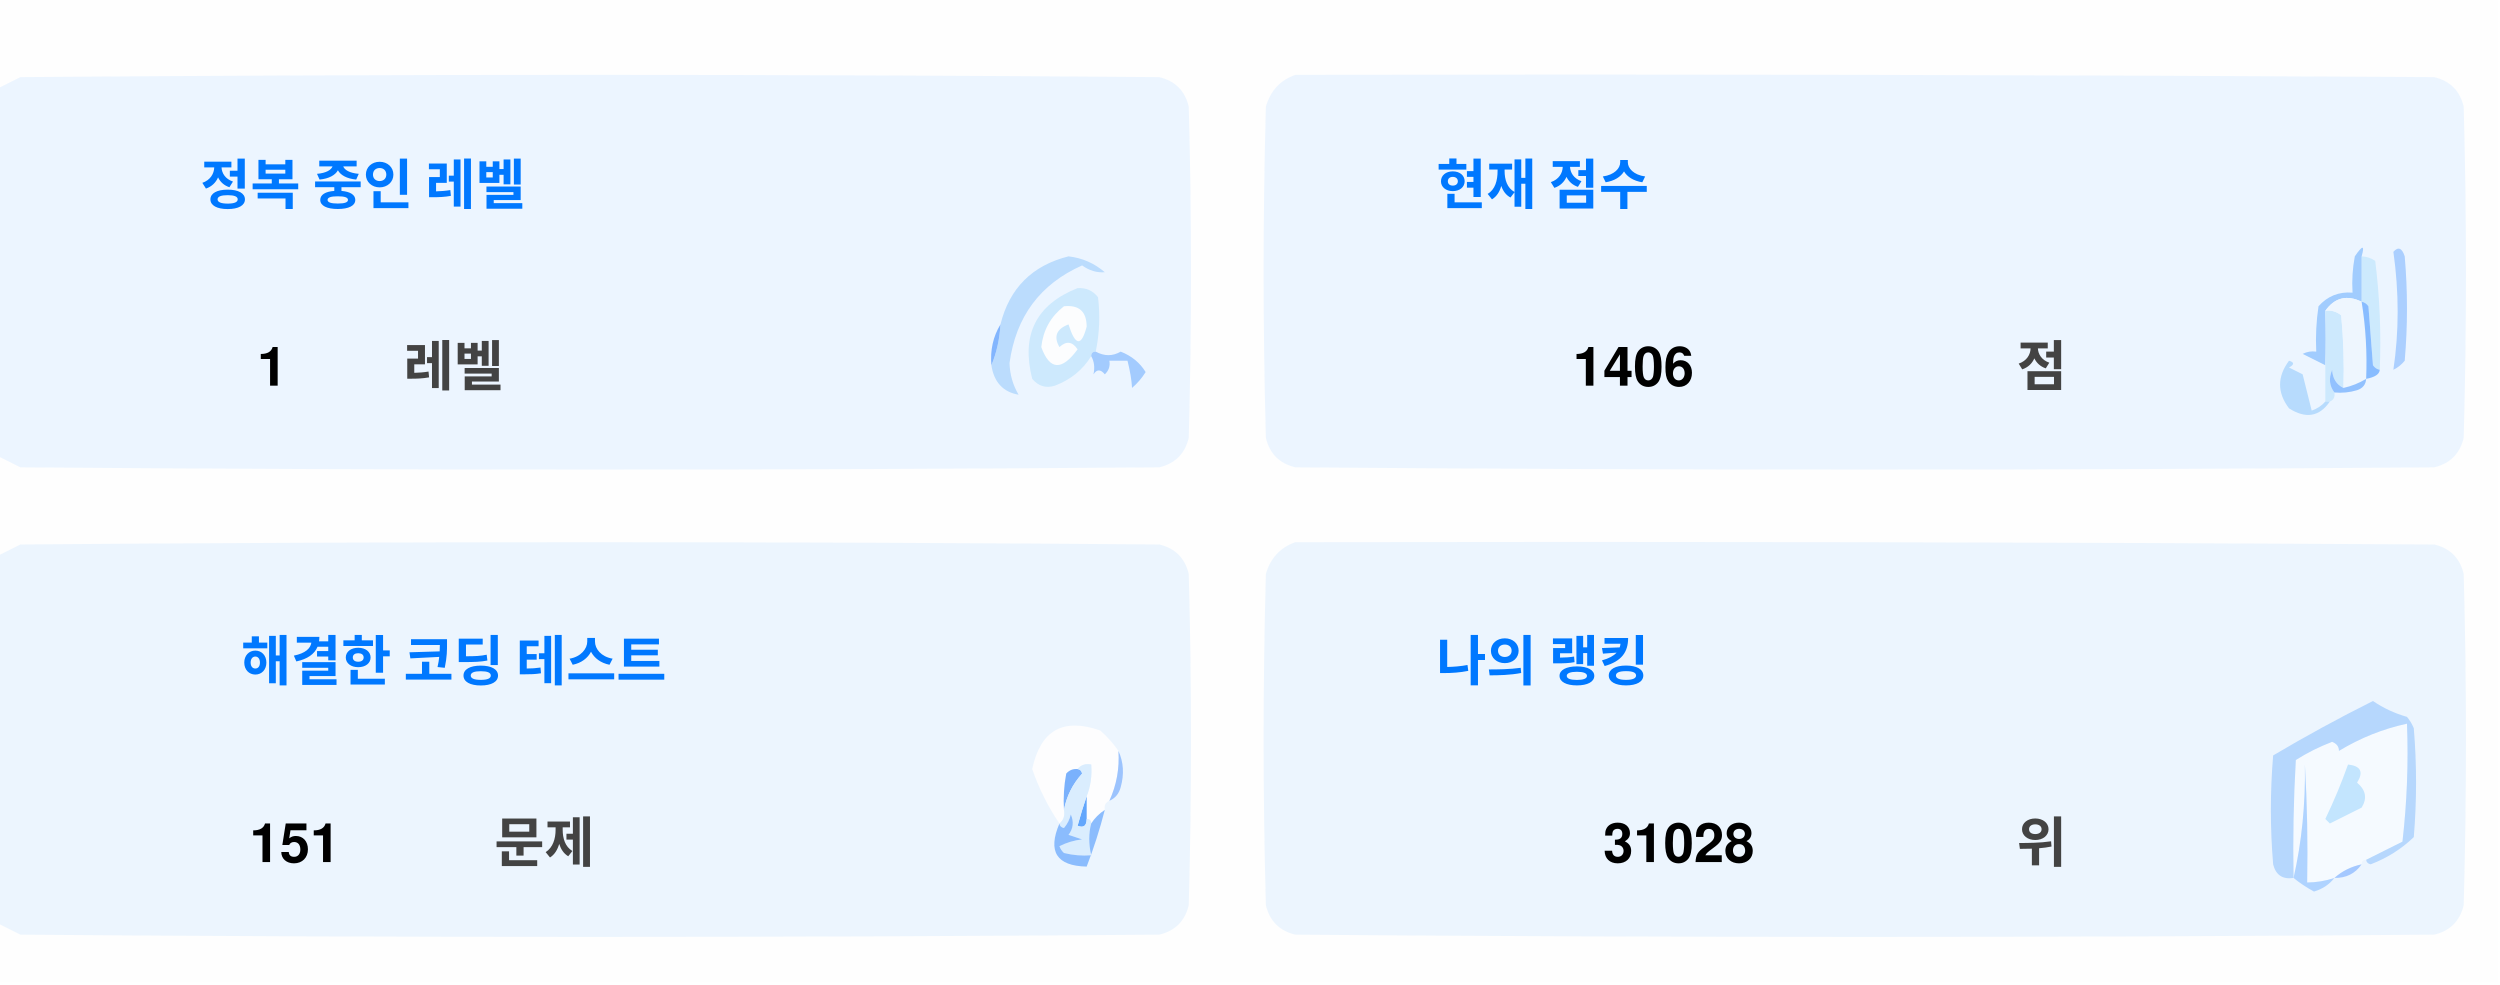
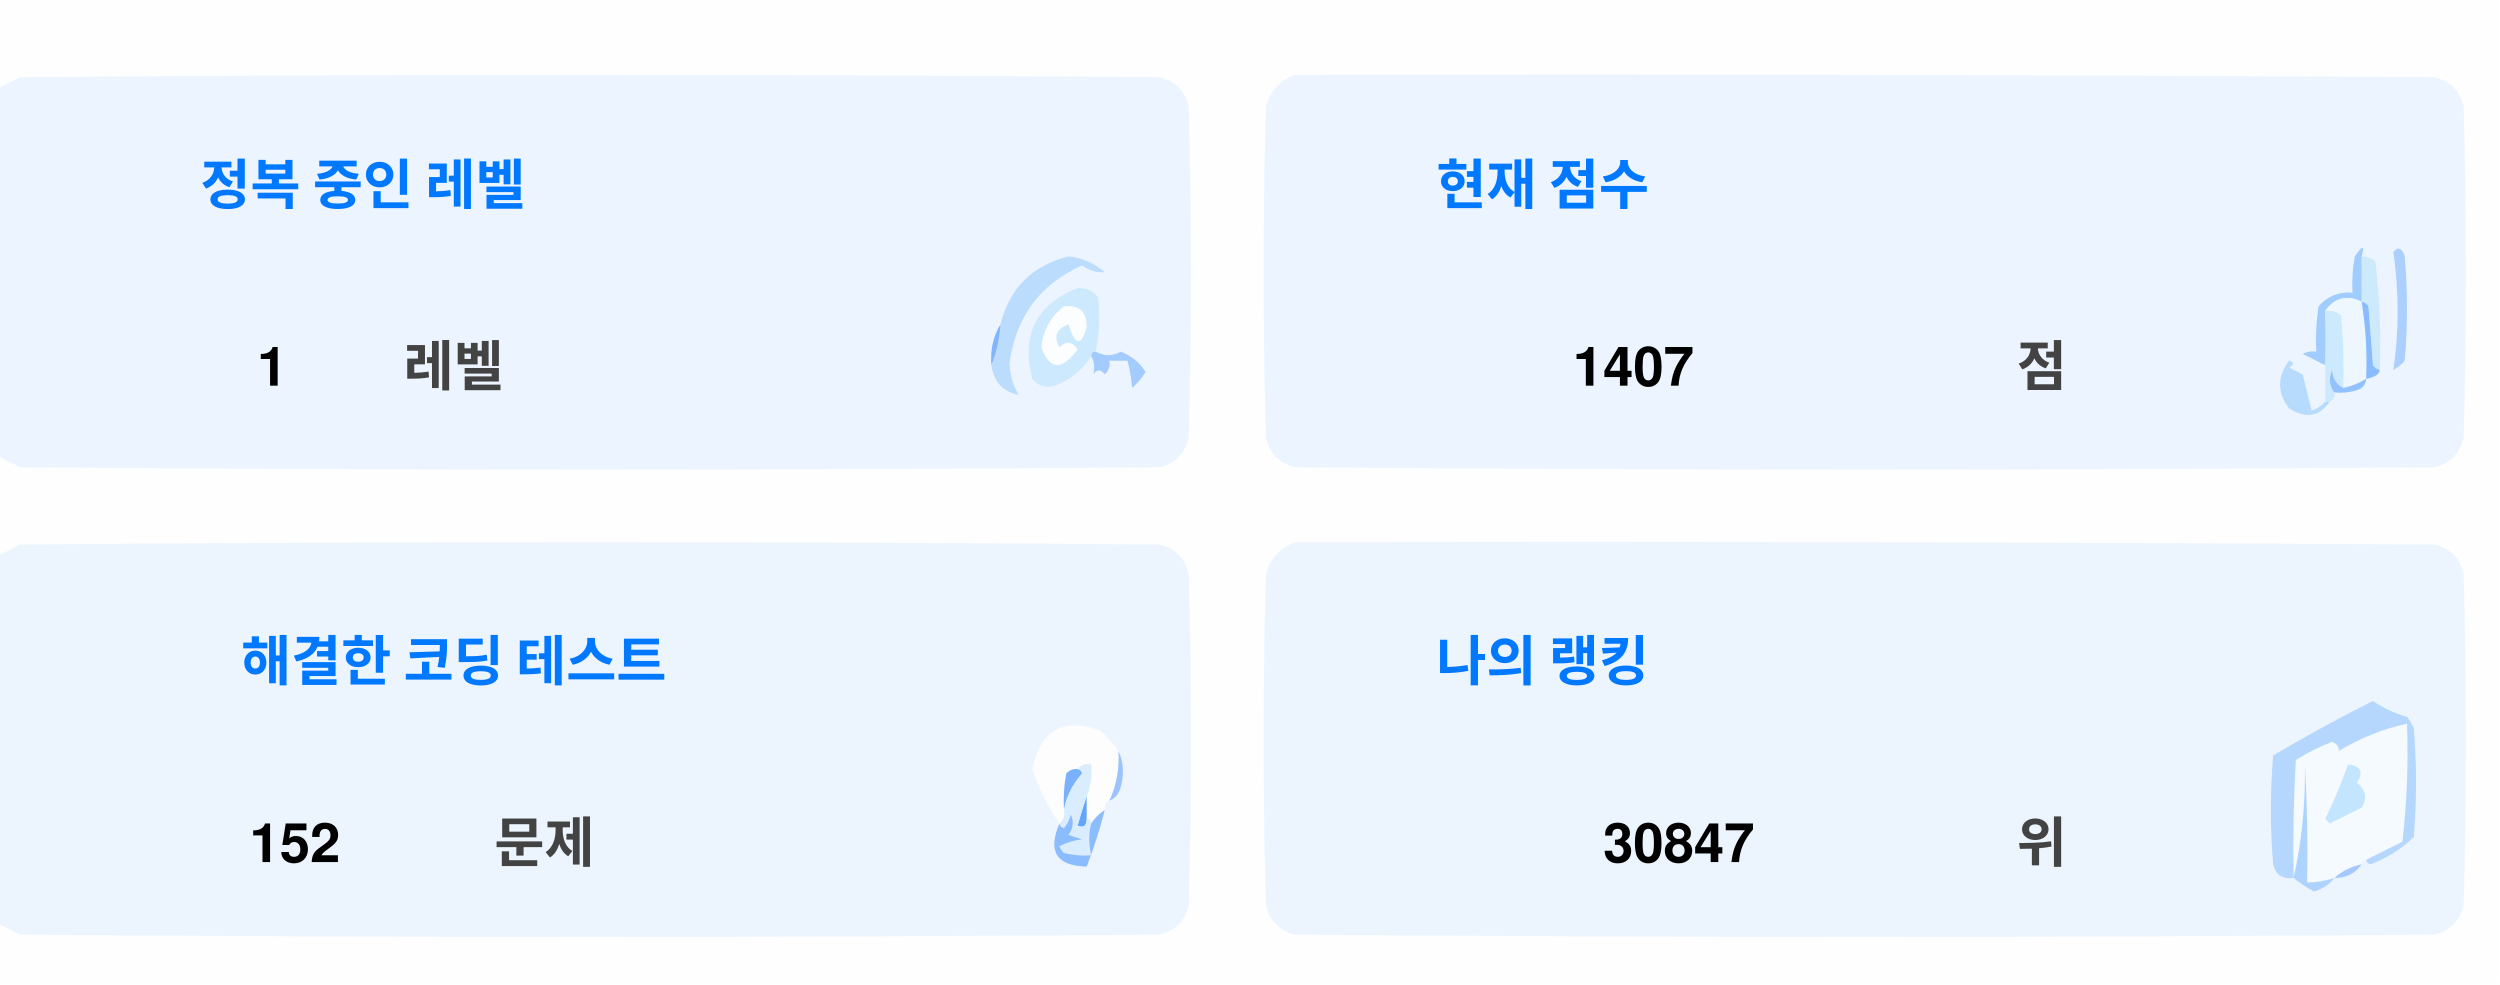
<svg xmlns="http://www.w3.org/2000/svg" version="1.1" width="551px" height="217px" style="shape-rendering:geometricPrecision; text-rendering:geometricPrecision; image-rendering:optimizeQuality; fill-rule:evenodd; clip-rule:evenodd">
  <style>.title {fill: #434343;font-size: 1rem;line-height: 1.5rem;font-weight: bold;font-family: -apple-system, BlinkMacSystemFont, Segoe UI, Helvetica, Arial, sans-serif, Apple Color Emoji, Segoe UI Emoji;}.desc {fill: #434343;font-size: 2.5rem;font-weight: bold;line-height: 1.5rem;font-family: -apple-system, BlinkMacSystemFont, Segoe UI, Helvetica, Arial, sans-serif, Apple Color Emoji, Segoe UI Emoji;}.desc-2 {fill: #434343;font-size: 1rem;font-weight: bold;line-height: 1.5rem;font-family: -apple-system, BlinkMacSystemFont, Segoe UI, Helvetica, Arial, sans-serif, Apple Color Emoji, Segoe UI Emoji;}.text, .desc {animation: twinkling 4s ease-in-out infinite;}@keyframes twinkling {40% { opacity: 1; }50% { opacity: 0.5; }60% { opacity: 1; }70% { opacity: 0.5; }80% { opacity: 1; }}</style>
  <g>
    <path style="opacity:1" fill="#fefefe" d="M -0.5,-0.5 C 183.167,-0.5 366.833,-0.5 550.5,-0.5C 550.5,71.833 550.5,144.167 550.5,216.5C 366.833,216.5 183.167,216.5 -0.5,216.5C -0.5,212.167 -0.5,207.833 -0.5,203.5C 1.14,204.32 2.807,205.153 4.5,206C 88.167,206.667 171.833,206.667 255.5,206C 259,205.167 261.167,203 262,199.5C 262.667,175.167 262.667,150.833 262,126.5C 261.167,123 259,120.833 255.5,120C 171.833,119.333 88.167,119.333 4.5,120C 2.807,120.847 1.14,121.68 -0.5,122.5C -0.5,115.167 -0.5,107.833 -0.5,100.5C 1.14,101.32 2.807,102.153 4.5,103C 88.167,103.667 171.833,103.667 255.5,103C 259,102.167 261.167,100 262,96.5C 262.667,72.167 262.667,47.833 262,23.5C 261.167,20 259,17.833 255.5,17C 171.833,16.333 88.167,16.333 4.5,17C 2.807,17.847 1.14,18.68 -0.5,19.5C -0.5,12.833 -0.5,6.167 -0.5,-0.5 Z" />
  </g>
  <g>
    <path style="opacity:1" fill="#ecf5ff" d="M -0.5,100.5 C -0.5,73.5 -0.5,46.5 -0.5,19.5C 1.14,18.68 2.807,17.847 4.5,17C 88.167,16.333 171.833,16.333 255.5,17C 259,17.833 261.167,20 262,23.5C 262.667,47.833 262.667,72.167 262,96.5C 261.167,100 259,102.167 255.5,103C 171.833,103.667 88.167,103.667 4.5,103C 2.807,102.153 1.14,101.32 -0.5,100.5 Z" />
  </g>
  <g>
    <path style="opacity:1" fill="#ecf5ff" d="M 285.5,16.5 C 369.167,16.333 452.834,16.5 536.5,17C 540,17.833 542.167,20 543,23.5C 543.667,47.833 543.667,72.167 543,96.5C 542.167,100 540,102.167 536.5,103C 452.833,103.667 369.167,103.667 285.5,103C 282,102.167 279.833,100 279,96.5C 278.333,72.167 278.333,47.833 279,23.5C 280.018,19.985 282.185,17.652 285.5,16.5 Z" />
  </g>
  <g>
    <path style="opacity:1" fill="#cdeafd" d="M 520.5,56.5 C 521.583,56.539 522.583,56.873 523.5,57.5C 524.498,65.472 524.831,73.472 524.5,81.5C 523.883,81.389 523.383,81.056 523,80.5C 522.667,76.167 522.333,71.833 522,67.5C 521.617,66.944 521.117,66.611 520.5,66.5C 520.5,63.167 520.5,59.833 520.5,56.5 Z" />
  </g>
  <g>
    <path style="opacity:1" fill="#abcfff" d="M 527.5,55.5 C 528.566,54.308 529.399,54.641 530,56.5C 530.667,64.167 530.667,71.833 530,79.5C 529.311,80.357 528.478,81.023 527.5,81.5C 528.758,73.08 528.758,64.414 527.5,55.5 Z" />
  </g>
  <g>
    <path style="opacity:1" fill="#bbdcfd" d="M 218.5,80.5 C 219.657,77.727 220.324,74.727 220.5,71.5C 222.49,63.51 227.49,58.51 235.5,56.5C 238.528,56.847 241.194,58.014 243.5,60C 241.744,60.141 240.078,59.641 238.5,58.5C 229.247,62.607 223.914,69.773 222.5,80C 222.565,82.526 223.232,84.859 224.5,87C 221.07,86.397 219.07,84.231 218.5,80.5 Z" />
  </g>
  <g>
    <path style="opacity:1" fill="#cde9fd" d="M 241.5,77.5 C 240.833,77.5 240.5,77.833 240.5,78.5C 238.628,81.529 235.961,83.695 232.5,85C 230.536,85.624 228.869,85.124 227.5,83.5C 225.021,73.791 228.354,67.124 237.5,63.5C 239.374,63.39 240.874,64.056 242,65.5C 242.497,69.524 242.331,73.524 241.5,77.5 Z" />
  </g>
  <g>
    <path style="opacity:1" fill="#fcfdfe" d="M 234.5,67.5 C 237.826,67.162 239.493,68.662 239.5,72C 238.334,76.434 237,76.267 235.5,71.5C 232.832,72.515 232.166,74.182 233.5,76.5C 235.017,75.089 236.351,75.256 237.5,77C 234.006,81.771 231.34,81.605 229.5,76.5C 229.904,72.771 231.571,69.771 234.5,67.5 Z" />
  </g>
  <g>
    <path style="opacity:1" fill="#a1ccfe" d="M 520.5,56.5 C 520.5,59.833 520.5,63.167 520.5,66.5C 517.238,64.922 514.572,65.589 512.5,68.5C 512.617,72.81 512.617,76.81 512.5,80.5C 510.86,79.68 509.193,78.847 507.5,78C 508.448,77.517 509.448,77.35 510.5,77.5C 510.335,74.15 510.502,70.817 511,67.5C 512.995,65.253 515.495,64.253 518.5,64.5C 518.336,61.813 518.503,59.146 519,56.5C 520.731,53.969 521.231,53.969 520.5,56.5 Z" />
  </g>
  <g>
    <path style="opacity:1" fill="#cde9fd" d="M 512.5,68.5 C 513.822,68.33 514.989,68.663 516,69.5C 516.499,74.823 516.666,80.156 516.5,85.5C 514.955,84.77 514.122,83.437 514,81.5C 513.22,83.387 513.387,85.054 514.5,86.5C 514.672,87.492 514.338,88.158 513.5,88.5C 513.167,88.5 512.833,88.5 512.5,88.5C 512.5,85.833 512.5,83.167 512.5,80.5C 512.617,76.81 512.617,72.81 512.5,68.5 Z" />
  </g>
  <g>
    <path style="opacity:1" fill="#eef6fe" d="M 520.5,66.5 C 521.407,72.106 521.74,77.773 521.5,83.5C 519.95,84.441 518.284,85.108 516.5,85.5C 516.666,80.156 516.499,74.823 516,69.5C 514.989,68.663 513.822,68.33 512.5,68.5C 514.572,65.589 517.238,64.922 520.5,66.5 Z" />
  </g>
  <g>
    <path style="opacity:1" fill="#88bcff" d="M 520.5,66.5 C 521.117,66.611 521.617,66.944 522,67.5C 522.333,71.833 522.667,76.167 523,80.5C 523.383,81.056 523.883,81.389 524.5,81.5C 524.445,82.469 523.445,83.136 521.5,83.5C 521.74,77.773 521.407,72.106 520.5,66.5 Z" />
  </g>
  <g>
    <path style="opacity:1" fill="#82b5fe" d="M 220.5,71.5 C 220.324,74.727 219.657,77.727 218.5,80.5C 218.215,77.171 218.882,74.171 220.5,71.5 Z" />
  </g>
  <g>
    <path style="opacity:1" fill="#a3cbfe" d="M 240.5,78.5 C 240.5,77.833 240.833,77.5 241.5,77.5C 243.391,78.536 245.224,78.536 247,77.5C 249.391,78.429 251.225,79.929 252.5,82C 251.681,83.319 250.681,84.486 249.5,85.5C 249.409,83.777 249.075,81.777 248.5,79.5C 247.167,79.5 245.833,79.5 244.5,79.5C 244.719,80.675 244.386,81.675 243.5,82.5C 242.575,81.359 241.741,81.359 241,82.5C 241.331,80.981 241.164,79.648 240.5,78.5 Z" />
  </g>
  <g>
    <path style="opacity:1" fill="#b7dbfd" d="M 512.5,88.5 C 512.833,88.5 513.167,88.5 513.5,88.5C 511.199,91.857 508.199,92.357 504.5,90C 501.872,86.535 501.872,83.035 504.5,79.5C 505.696,79.846 505.696,80.346 504.5,81C 505.5,81.5 506.5,82 507.5,82.5C 508.167,85.167 508.833,87.833 509.5,90.5C 510.739,90.058 511.739,89.391 512.5,88.5 Z" />
  </g>
  <g>
    <path style="opacity:1" fill="#92c1fe" d="M 516.5,85.5 C 518.284,85.108 519.95,84.441 521.5,83.5C 521.423,84.75 520.756,85.583 519.5,86C 517.866,86.493 516.199,86.66 514.5,86.5C 513.387,85.054 513.22,83.387 514,81.5C 514.122,83.437 514.955,84.77 516.5,85.5 Z" />
  </g>
  <g>
    <path style="opacity:1" fill="#ecf5fe" d="M -0.5,203.5 C -0.5,176.5 -0.5,149.5 -0.5,122.5C 1.14,121.68 2.807,120.847 4.5,120C 88.167,119.333 171.833,119.333 255.5,120C 259,120.833 261.167,123 262,126.5C 262.667,150.833 262.667,175.167 262,199.5C 261.167,203 259,205.167 255.5,206C 171.833,206.667 88.167,206.667 4.5,206C 2.807,205.153 1.14,204.32 -0.5,203.5 Z" />
  </g>
  <g>
    <path style="opacity:1" fill="#ecf5fe" d="M 285.5,119.5 C 369.167,119.333 452.834,119.5 536.5,120C 540,120.833 542.167,123 543,126.5C 543.667,150.833 543.667,175.167 543,199.5C 542.167,203 540,205.167 536.5,206C 452.833,206.667 369.167,206.667 285.5,206C 282,205.167 279.833,203 279,199.5C 278.333,175.167 278.333,150.833 279,126.5C 280.018,122.985 282.185,120.652 285.5,119.5 Z" />
  </g>
  <g>
    <path style="opacity:1" fill="#fdfdfe" d="M 246.5,165.5 C 246.758,169.367 246.092,173.034 244.5,176.5C 243.662,176.842 243.328,177.508 243.5,178.5C 242.272,179.306 241.272,180.306 240.5,181.5C 240.5,180.833 240.167,180.5 239.5,180.5C 239.5,178.833 239.5,177.167 239.5,175.5C 240.369,173.283 240.702,170.95 240.5,168.5C 239.209,168.263 238.209,168.596 237.5,169.5C 236.504,169.414 235.671,169.748 235,170.5C 234.503,173.146 234.336,175.813 234.5,178.5C 234.737,179.791 234.404,180.791 233.5,181.5C 230.986,177.806 228.986,173.806 227.5,169.5C 229.309,160.957 234.309,158.124 242.5,161C 244.07,162.397 245.404,163.897 246.5,165.5 Z" />
  </g>
  <g>
    <path style="opacity:1" fill="#f5faff" d="M 521.5,189.5 C 520.833,189.5 520.5,189.833 520.5,190.5C 518.181,190.992 516.181,191.992 514.5,193.5C 512.565,194.15 510.565,194.483 508.5,194.5C 508.666,185.827 508.5,177.16 508,168.5C 508.141,177.227 507.308,185.56 505.5,193.5C 505.334,184.827 505.5,176.16 506,167.5C 508.527,165.903 511.194,164.57 514,163.5C 515.011,163.892 515.511,164.559 515.5,165.5C 520.21,162.641 525.21,160.641 530.5,159.5C 530.831,168.192 530.498,176.859 529.5,185.5C 526.807,186.847 524.14,188.18 521.5,189.5 Z" />
  </g>
  <g>
    <path style="opacity:1" fill="#b6d7fd" d="M 521.5,189.5 C 524.14,188.18 526.807,186.847 529.5,185.5C 530.498,176.859 530.831,168.192 530.5,159.5C 525.21,160.641 520.21,162.641 515.5,165.5C 515.511,164.559 515.011,163.892 514,163.5C 511.194,164.57 508.527,165.903 506,167.5C 505.5,176.16 505.334,184.827 505.5,193.5C 503.089,193.863 501.589,192.863 501,190.5C 500.333,182.5 500.333,174.5 501,166.5C 508.173,162.246 515.507,158.246 523,154.5C 525.304,156.068 527.804,157.235 530.5,158C 531.126,158.75 531.626,159.584 532,160.5C 532.667,168.5 532.667,176.5 532,184.5C 529.292,187.111 526.125,189.111 522.5,190.5C 521.893,190.376 521.56,190.043 521.5,189.5 Z" />
  </g>
  <g>
    <path style="opacity:1" fill="#c3e5fe" d="M 517.5,168.5 C 520.317,168.801 520.984,170.134 519.5,172.5C 521.439,174.122 521.772,175.956 520.5,178C 518.167,179.167 515.833,180.333 513.5,181.5C 513.167,181.167 512.833,180.833 512.5,180.5C 514.414,176.515 516.081,172.515 517.5,168.5 Z" />
  </g>
  <g>
    <path style="opacity:1" fill="#7ab1fc" d="M 237.5,169.5 C 238.043,169.56 238.376,169.893 238.5,170.5C 236.395,172.836 235.062,175.503 234.5,178.5C 234.336,175.813 234.503,173.146 235,170.5C 235.671,169.748 236.504,169.414 237.5,169.5 Z" />
  </g>
  <g>
    <path style="opacity:1" fill="#afd3ff" d="M 514.5,193.5 C 513.378,194.947 511.878,195.947 510,196.5C 508.348,195.601 506.848,194.601 505.5,193.5C 507.308,185.56 508.141,177.227 508,168.5C 508.5,177.16 508.666,185.827 508.5,194.5C 510.565,194.483 512.565,194.15 514.5,193.5 Z" />
  </g>
  <g>
    <path style="opacity:1" fill="#9cc3fd" d="M 246.5,165.5 C 247.634,167.966 247.801,170.633 247,173.5C 246.623,174.942 245.79,175.942 244.5,176.5C 246.092,173.034 246.758,169.367 246.5,165.5 Z" />
  </g>
  <g>
    <path style="opacity:1" fill="#62a6fc" d="M 239.5,175.5 C 239.5,177.167 239.5,178.833 239.5,180.5C 239.483,182.028 238.816,182.528 237.5,182C 238.117,179.723 238.784,177.556 239.5,175.5 Z" />
  </g>
  <g>
    <path style="opacity:1" fill="#daedfe" d="M 237.5,169.5 C 238.209,168.596 239.209,168.263 240.5,168.5C 240.702,170.95 240.369,173.283 239.5,175.5C 238.784,177.556 238.117,179.723 237.5,182C 238.816,182.528 239.483,182.028 239.5,180.5C 240.167,180.5 240.5,180.833 240.5,181.5C 239.918,183.669 239.918,186.002 240.5,188.5C 238.473,188.662 236.473,188.495 234.5,188C 234.043,187.586 233.709,187.086 233.5,186.5C 235.078,185.702 236.744,185.202 238.5,185C 237.5,184.667 236.5,184.333 235.5,184C 236.554,182.612 236.72,181.112 236,179.5C 235.751,180.624 235.251,181.624 234.5,182.5C 233.893,182.376 233.56,182.043 233.5,181.5C 234.404,180.791 234.737,179.791 234.5,178.5C 235.062,175.503 236.395,172.836 238.5,170.5C 238.376,169.893 238.043,169.56 237.5,169.5 Z" />
  </g>
  <g>
    <path style="opacity:1" fill="#8bbcfd" d="M 243.5,178.5 C 242.395,182.803 241.062,186.969 239.5,191C 232.857,190.847 230.857,187.68 233.5,181.5C 233.56,182.043 233.893,182.376 234.5,182.5C 235.251,181.624 235.751,180.624 236,179.5C 236.72,181.112 236.554,182.612 235.5,184C 236.5,184.333 237.5,184.667 238.5,185C 236.744,185.202 235.078,185.702 233.5,186.5C 233.709,187.086 234.043,187.586 234.5,188C 236.473,188.495 238.473,188.662 240.5,188.5C 239.918,186.002 239.918,183.669 240.5,181.5C 241.272,180.306 242.272,179.306 243.5,178.5 Z" />
  </g>
  <g>
    <path style="opacity:1" fill="#a4c8ff" d="M 520.5,190.5 C 519.089,192.539 517.089,193.539 514.5,193.5C 516.181,191.992 518.181,190.992 520.5,190.5 Z" />
  </g>
  <text text-anchor="middle" x="80" y="45" class="title" style="fill:#0078ff;" stroke="#none" stroke-width="1">정복 중인 레벨</text>
  <text text-anchor="middle" x="60" y="85" class="desc" style="fill:#000000;" stroke="#none" stroke-width="1">1</text>
  <text text-anchor="middle" x="100" y="85" class="desc-2" style="fill:#434343;" stroke="#none" stroke-width="1">레벨</text>
  <text text-anchor="middle" x="340" y="45" class="title" style="fill:#0078ff;" stroke="#none" stroke-width="1">현재 점수</text>
-   <text text-anchor="middle" x="360" y="85" class="desc" style="fill:#000000;" stroke="#none" stroke-width="1">1406</text>
+   <text text-anchor="middle" x="360" y="85" class="desc" style="fill:#000000;" stroke="#none" stroke-width="1">1407</text>
  <text text-anchor="middle" x="450" y="85" class="desc-2" style="fill:#434343;" stroke="#none" stroke-width="1">점</text>
  <text text-anchor="middle" x="100" y="150" class="title" style="fill:#0078ff;" stroke="#none" stroke-width="1">해결한 코딩 테스트</text>
-   <text text-anchor="middle" x="65" y="190" class="desc" style="fill:#000000;" stroke="#none" stroke-width="1">151</text>
+   <text text-anchor="middle" x="65" y="190" class="desc" style="fill:#000000;" stroke="#none" stroke-width="1">152</text>
  <text text-anchor="middle" x="120" y="190" class="desc-2" style="fill:#434343;" stroke="#none" stroke-width="1">문제</text>
  <text text-anchor="middle" x="340" y="150" class="title" style="fill:#0078ff;" stroke="#none" stroke-width="1">나의 랭킹</text>
-   <text text-anchor="middle" x="370" y="190" class="desc" style="fill:#000000;" stroke="#none" stroke-width="1">31028</text>
+   <text text-anchor="middle" x="370" y="190" class="desc" style="fill:#000000;" stroke="#none" stroke-width="1">30847</text>
  <text text-anchor="middle" x="450" y="190" class="desc-2" style="fill:#434343;" stroke="#none" stroke-width="1">위</text>
</svg>
